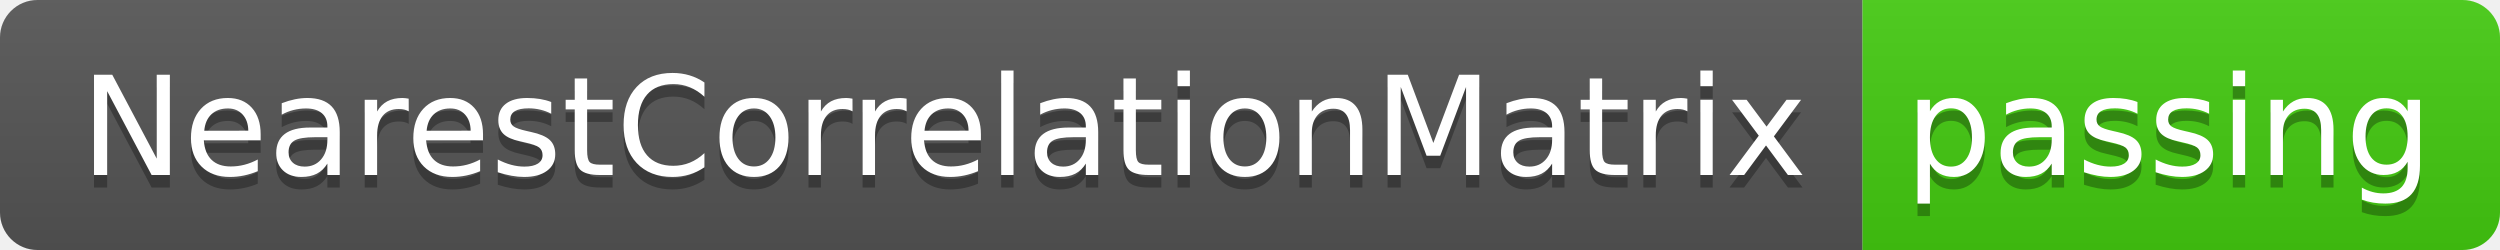
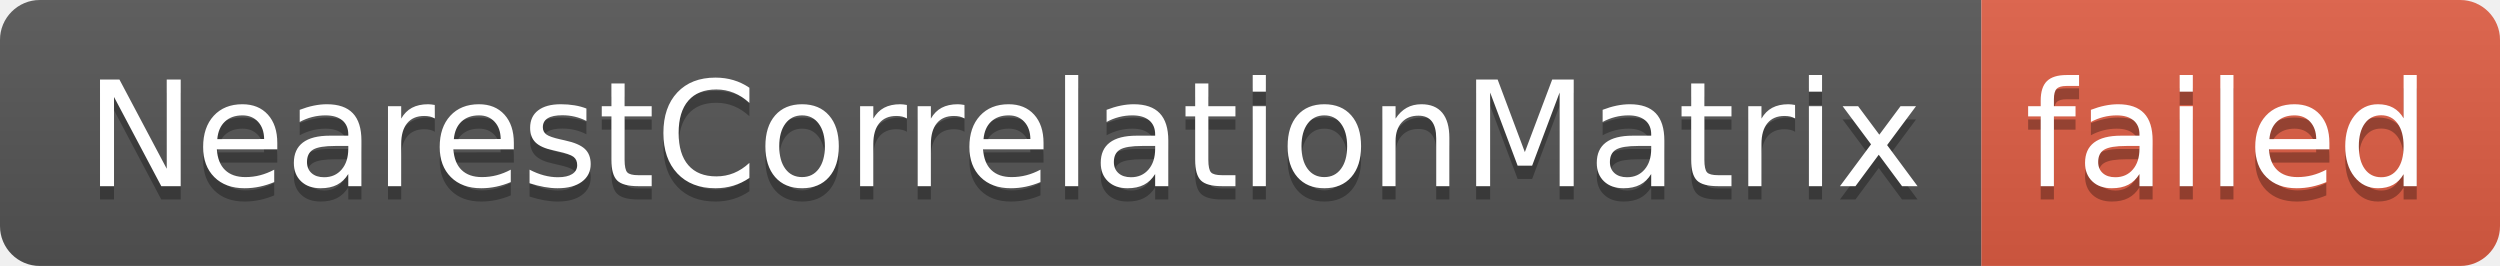
- <svg xmlns="http://www.w3.org/2000/svg" width="200" height="20" role="img" aria-label="NearestCorrelationMatrix: passing">
+ <svg xmlns="http://www.w3.org/2000/svg" width="188" height="20" role="img" aria-label="NearestCorrelationMatrix: failed">
  <linearGradient id="s" x2="0" y2="100%">
    <stop offset="0" stop-color="#bbb" stop-opacity=".1" />
    <stop offset="1" stop-opacity=".1" />
  </linearGradient>
  <clipPath id="r">
-     <rect width="200" height="20" rx="3" fill="#fff" />
+     <rect width="188" height="20" rx="3" fill="#fff" />
  </clipPath>
  <g clip-path="url(#r)">
    <rect width="149" height="20" fill="#555" />
-     <rect x="149" width="51" height="20" fill="#4c1" />
-     <rect width="200" height="20" fill="url(#s)" />
+     <rect x="149" width="39" height="20" fill="#e05d44" />
+     <rect width="188" height="20" fill="url(#s)" />
  </g>
  <g fill="#fff" text-anchor="middle" font-family="Verdana,Geneva,DejaVu Sans,sans-serif" text-rendering="geometricPrecision" font-size="110">
    <text aria-hidden="true" x="755" y="150" fill="#010101" fill-opacity=".3" transform="scale(.1)" textLength="1390">NearestCorrelationMatrix</text>
    <text x="755" y="140" transform="scale(.1)" fill="#fff" textLength="1390">NearestCorrelationMatrix</text>
-     <text aria-hidden="true" x="1735" y="150" fill="#010101" fill-opacity=".3" transform="scale(.1)" textLength="410">passing</text>
-     <text x="1735" y="140" transform="scale(.1)" fill="#fff" textLength="410">passing</text>
+     <text aria-hidden="true" x="1675" y="150" fill="#010101" fill-opacity=".3" transform="scale(.1)" textLength="290">failed</text>
+     <text x="1675" y="140" transform="scale(.1)" fill="#fff" textLength="290">failed</text>
  </g>
</svg>
